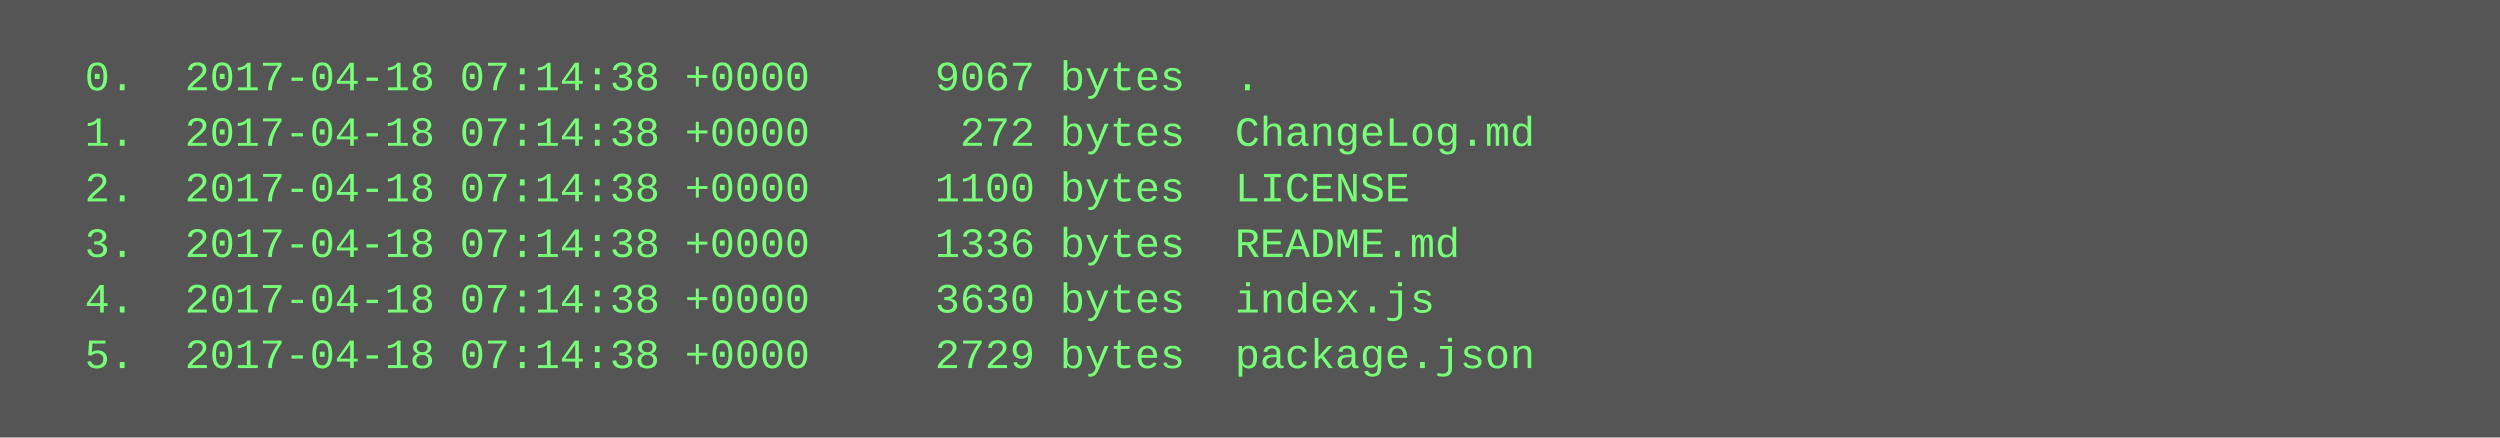
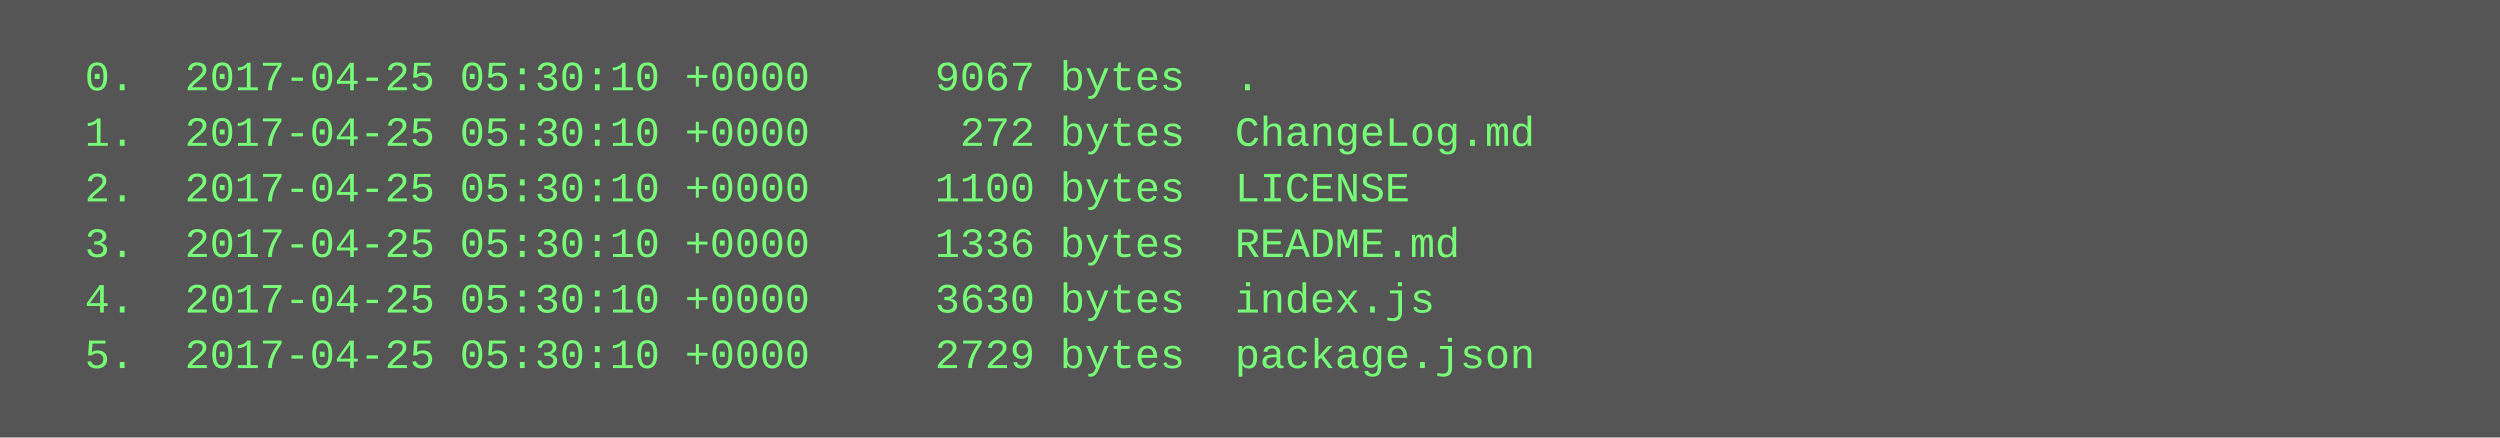
<svg xmlns="http://www.w3.org/2000/svg" height="126" width="720">
  <rect height="126" fill="#555" width="720" />
  <text fill="#7f7" font-family="Courier New" font-size="12" xml:space="preserve">
-     <tspan x="10" y="26">  0.  2017-04-18 07:14:38 +0000     9067 bytes  .</tspan>
-     <tspan x="10" y="42">  1.  2017-04-18 07:14:38 +0000      272 bytes  ChangeLog.md</tspan>
-     <tspan x="10" y="58">  2.  2017-04-18 07:14:38 +0000     1100 bytes  LICENSE</tspan>
-     <tspan x="10" y="74">  3.  2017-04-18 07:14:38 +0000     1336 bytes  README.md</tspan>
-     <tspan x="10" y="90">  4.  2017-04-18 07:14:38 +0000     3630 bytes  index.js</tspan>
-     <tspan x="10" y="106">  5.  2017-04-18 07:14:38 +0000     2729 bytes  package.json</tspan>
+     <tspan x="10" y="26">  0.  2017-04-25 05:30:10 +0000     9067 bytes  .</tspan>
+     <tspan x="10" y="42">  1.  2017-04-25 05:30:10 +0000      272 bytes  ChangeLog.md</tspan>
+     <tspan x="10" y="58">  2.  2017-04-25 05:30:10 +0000     1100 bytes  LICENSE</tspan>
+     <tspan x="10" y="74">  3.  2017-04-25 05:30:10 +0000     1336 bytes  README.md</tspan>
+     <tspan x="10" y="90">  4.  2017-04-25 05:30:10 +0000     3630 bytes  index.js</tspan>
+     <tspan x="10" y="106">  5.  2017-04-25 05:30:10 +0000     2729 bytes  package.json</tspan>
  </text>
</svg>
